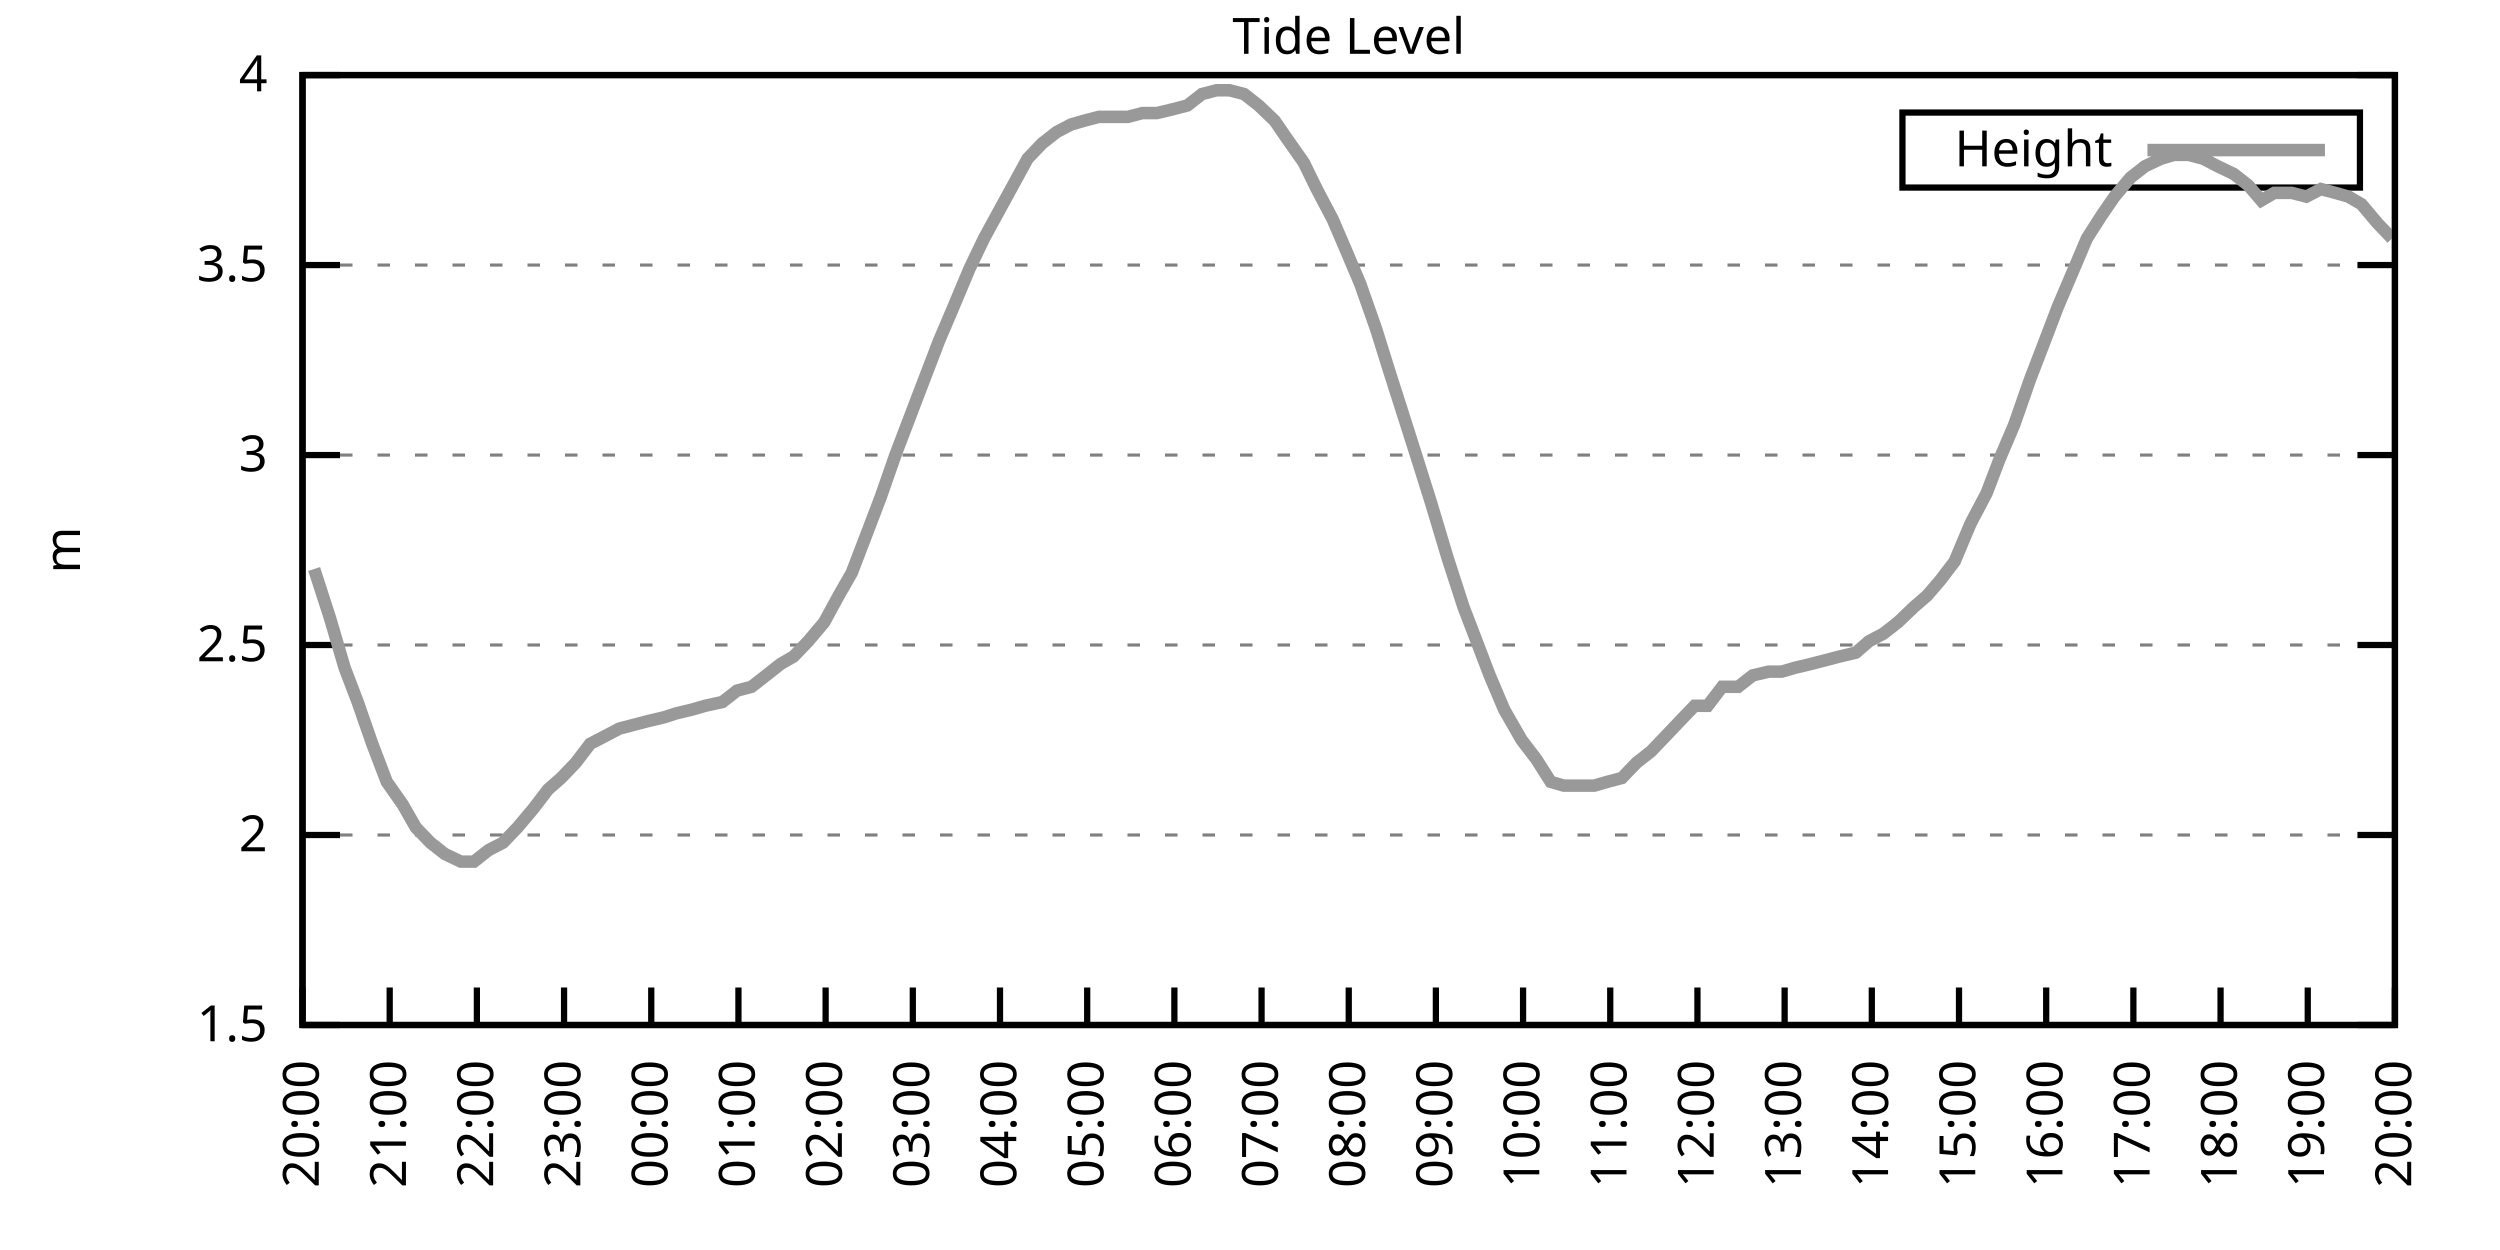
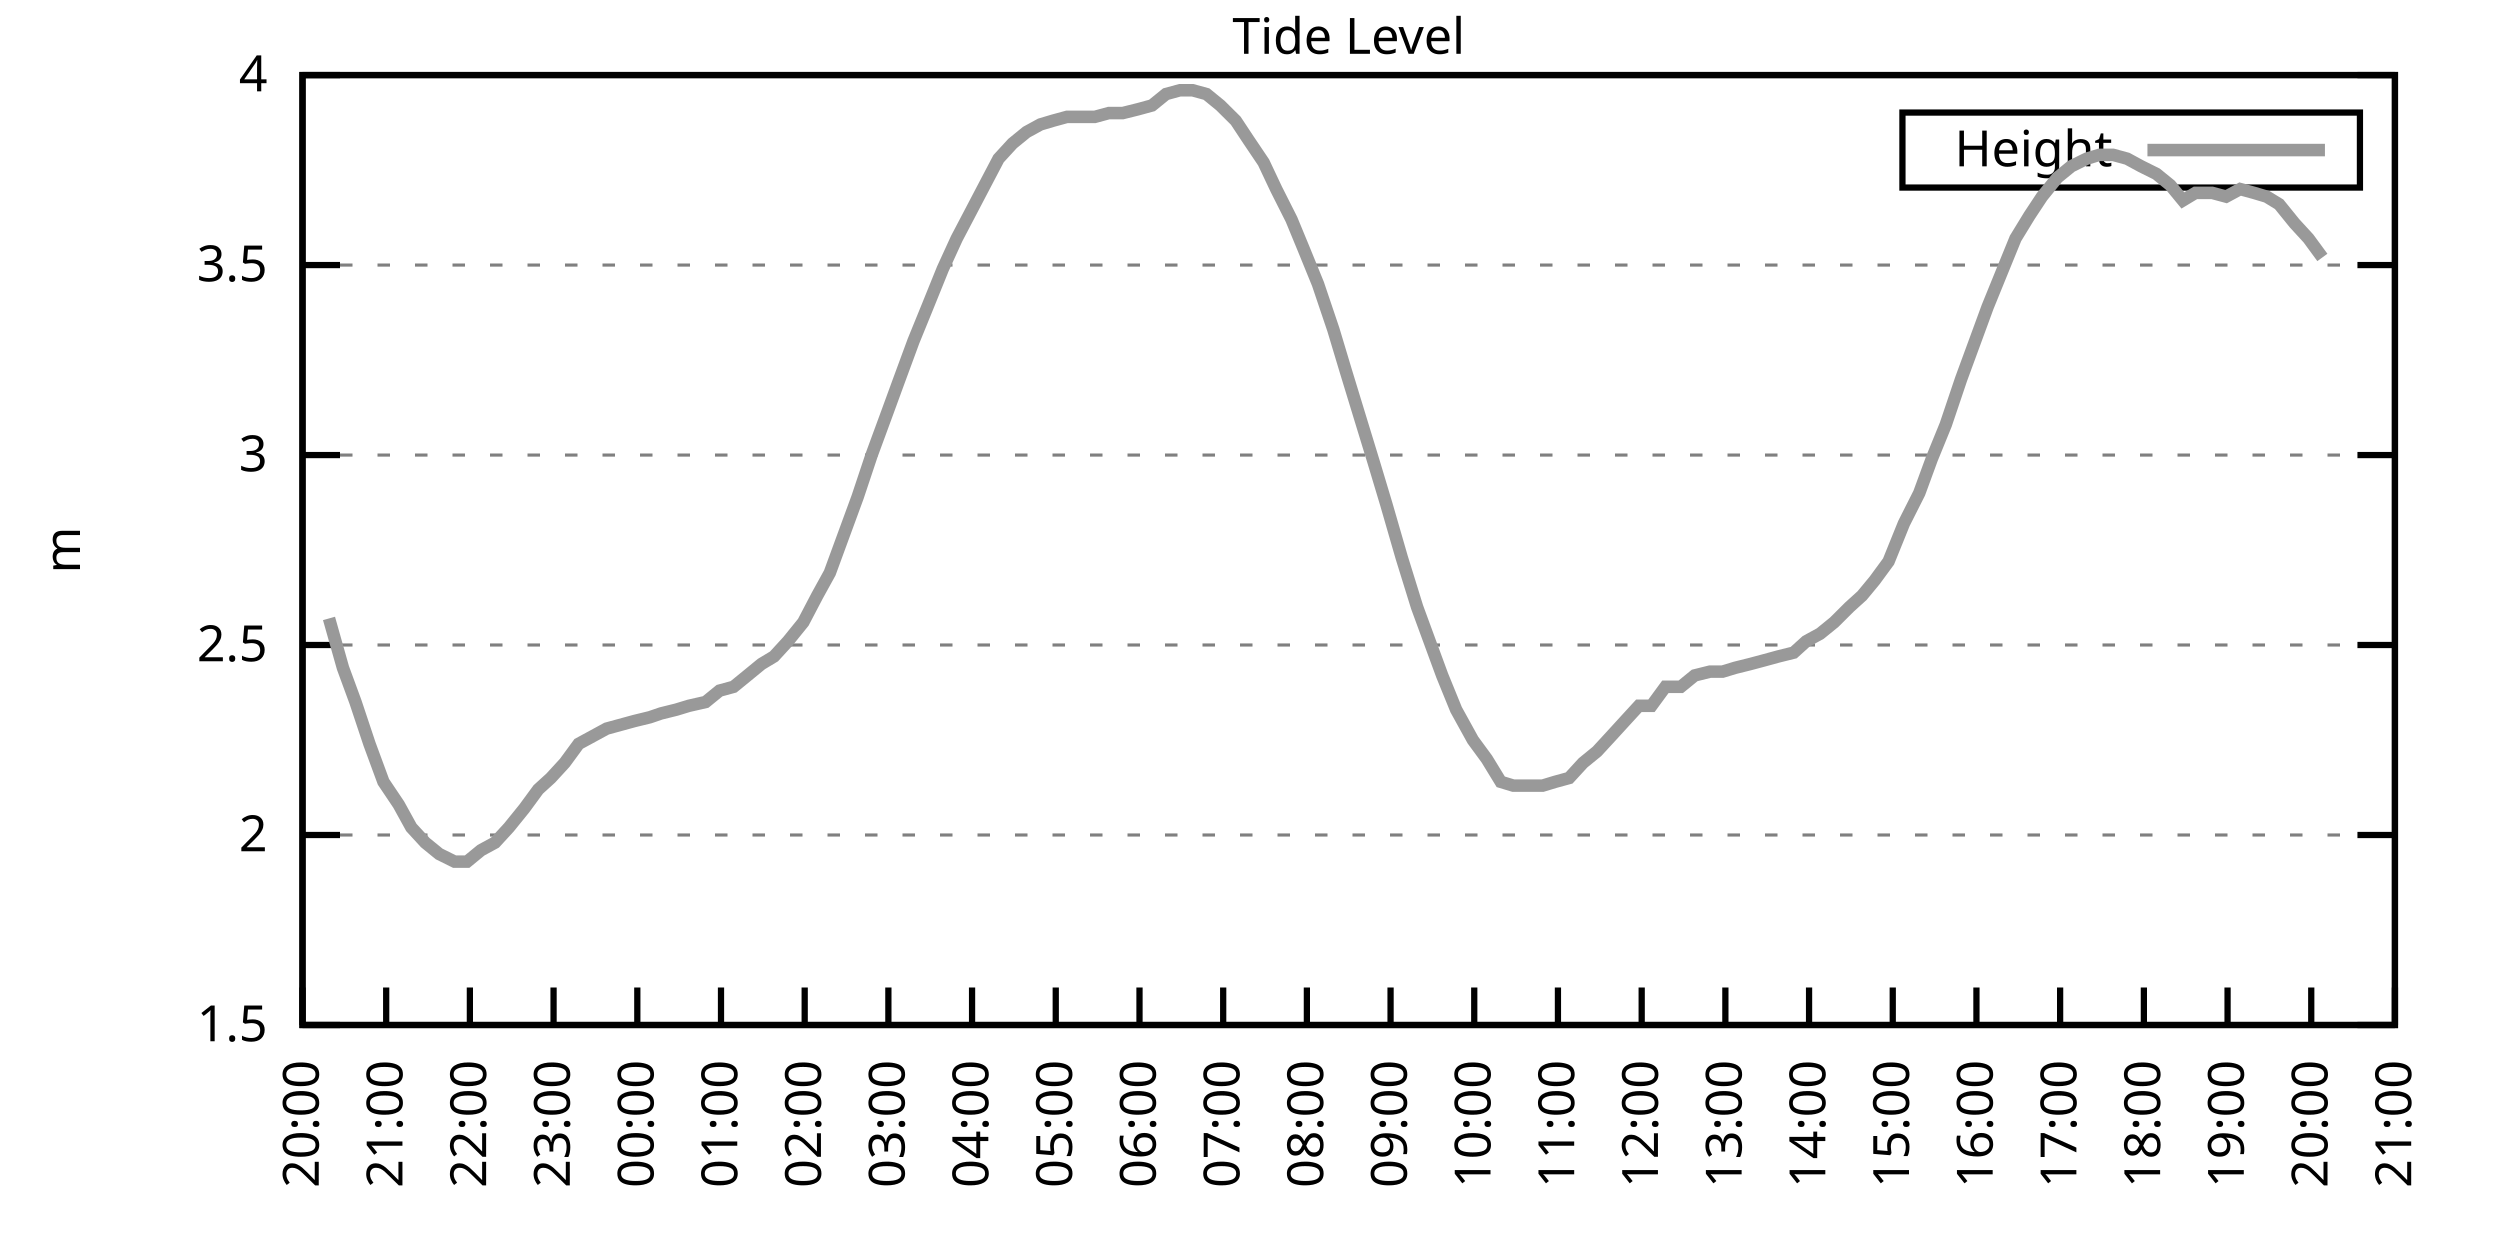
<svg xmlns="http://www.w3.org/2000/svg" xmlns:xlink="http://www.w3.org/1999/xlink" width="400" height="200" viewBox="0 0 400 200">
  <g id="gnuplot_canvas">
    <rect x="0" y="0" width="400" height="200" fill="none" />
    <defs>
      <circle id="gpDot" r="0.5" stroke-width="0.5" stroke="currentColor" />
      <path id="gpPt0" stroke-width="0.333" stroke="currentColor" d="M-1,0 h2 M0,-1 v2" />
      <path id="gpPt1" stroke-width="0.333" stroke="currentColor" d="M-1,-1 L1,1 M1,-1 L-1,1" />
      <path id="gpPt2" stroke-width="0.333" stroke="currentColor" d="M-1,0 L1,0 M0,-1 L0,1 M-1,-1 L1,1 M-1,1 L1,-1" />
      <rect id="gpPt3" stroke-width="0.333" stroke="currentColor" x="-1" y="-1" width="2" height="2" />
      <rect id="gpPt4" stroke-width="0.333" stroke="currentColor" fill="currentColor" x="-1" y="-1" width="2" height="2" />
      <circle id="gpPt5" stroke-width="0.333" stroke="currentColor" cx="0" cy="0" r="1" />
      <use xlink:href="#gpPt5" id="gpPt6" fill="currentColor" stroke="none" />
      <path id="gpPt7" stroke-width="0.333" stroke="currentColor" d="M0,-1.33 L-1.33,0.67 L1.33,0.67 z" />
      <use xlink:href="#gpPt7" id="gpPt8" fill="currentColor" stroke="none" />
      <use xlink:href="#gpPt7" id="gpPt9" stroke="currentColor" transform="rotate(180)" />
      <use xlink:href="#gpPt9" id="gpPt10" fill="currentColor" stroke="none" />
      <use xlink:href="#gpPt3" id="gpPt11" stroke="currentColor" transform="rotate(45)" />
      <use xlink:href="#gpPt11" id="gpPt12" fill="currentColor" stroke="none" />
      <path id="gpPt13" stroke-width="0.333" stroke="currentColor" d="M0,1.330 L1.265,0.411 L0.782,-1.067 L-0.782,-1.076 L-1.265,0.411 z" />
      <use xlink:href="#gpPt13" id="gpPt14" fill="currentColor" stroke="none" />
      <filter id="textbox" filterUnits="objectBoundingBox" x="0" y="0" height="1" width="1">
        <feFlood flood-color="white" flood-opacity="1" result="bgnd" />
        <feComposite in="SourceGraphic" in2="bgnd" operator="atop" />
      </filter>
      <filter id="greybox" filterUnits="objectBoundingBox" x="0" y="0" height="1" width="1">
        <feFlood flood-color="lightgrey" flood-opacity="1" result="grey" />
        <feComposite in="SourceGraphic" in2="grey" operator="atop" />
      </filter>
    </defs>
    <g fill="none" color="white" stroke="currentColor" stroke-width="1.00" stroke-linecap="butt" stroke-linejoin="miter">
</g>
    <g fill="none" color="black" stroke="currentColor" stroke-width="1.00" stroke-linecap="butt" stroke-linejoin="miter">
      <g stroke="none" shape-rendering="crispEdges">
        <polygon fill="rgb(255, 255, 255)" points="48.40,164.00 383.18,164.00 383.18,12.02 48.40,12.02 " />
      </g>
    </g>
    <g fill="none" color="black" stroke="currentColor" stroke-width="1.00" stroke-linecap="butt" stroke-linejoin="miter">
</g>
    <g fill="none" color="black" stroke="black" stroke-width="0.50" stroke-linecap="butt" stroke-linejoin="miter">
</g>
    <g fill="none" color="gray" stroke="currentColor" stroke-width="0.50" stroke-linecap="butt" stroke-linejoin="miter">
      <path stroke="gray" stroke-dasharray="2,4" class="gridline" d="M48.40,164.00 L383.19,164.00  " />
    </g>
    <g fill="none" color="gray" stroke="gray" stroke-width="1.00" stroke-linecap="butt" stroke-linejoin="miter">
</g>
    <g fill="none" color="black" stroke="currentColor" stroke-width="1.00" stroke-linecap="butt" stroke-linejoin="miter">
      <path stroke="black" d="M48.40,164.00 L54.40,164.00 M383.19,164.00 L377.19,164.00  " />
      <g transform="translate(42.80,166.60)" stroke="none" fill="black" font-family="Sans" font-size="8.00" text-anchor="end">
        <text>
          <tspan font-family="Sans"> 1.5</tspan>
        </text>
      </g>
    </g>
    <g fill="none" color="black" stroke="currentColor" stroke-width="1.00" stroke-linecap="butt" stroke-linejoin="miter">
</g>
    <g fill="none" color="black" stroke="black" stroke-width="0.50" stroke-linecap="butt" stroke-linejoin="miter">
</g>
    <g fill="none" color="gray" stroke="currentColor" stroke-width="0.50" stroke-linecap="butt" stroke-linejoin="miter">
      <path stroke="gray" stroke-dasharray="2,4" class="gridline" d="M48.40,133.60 L383.19,133.60  " />
    </g>
    <g fill="none" color="gray" stroke="gray" stroke-width="1.00" stroke-linecap="butt" stroke-linejoin="miter">
</g>
    <g fill="none" color="black" stroke="currentColor" stroke-width="1.00" stroke-linecap="butt" stroke-linejoin="miter">
      <path stroke="black" d="M48.40,133.60 L54.40,133.60 M383.19,133.60 L377.19,133.60  " />
      <g transform="translate(42.80,136.20)" stroke="none" fill="black" font-family="Sans" font-size="8.00" text-anchor="end">
        <text>
          <tspan font-family="Sans"> 2</tspan>
        </text>
      </g>
    </g>
    <g fill="none" color="black" stroke="currentColor" stroke-width="1.00" stroke-linecap="butt" stroke-linejoin="miter">
</g>
    <g fill="none" color="black" stroke="black" stroke-width="0.50" stroke-linecap="butt" stroke-linejoin="miter">
</g>
    <g fill="none" color="gray" stroke="currentColor" stroke-width="0.50" stroke-linecap="butt" stroke-linejoin="miter">
      <path stroke="gray" stroke-dasharray="2,4" class="gridline" d="M48.40,103.20 L383.19,103.20  " />
    </g>
    <g fill="none" color="gray" stroke="gray" stroke-width="1.00" stroke-linecap="butt" stroke-linejoin="miter">
</g>
    <g fill="none" color="black" stroke="currentColor" stroke-width="1.00" stroke-linecap="butt" stroke-linejoin="miter">
      <path stroke="black" d="M48.40,103.20 L54.40,103.20 M383.19,103.20 L377.19,103.20  " />
      <g transform="translate(42.80,105.80)" stroke="none" fill="black" font-family="Sans" font-size="8.00" text-anchor="end">
        <text>
          <tspan font-family="Sans"> 2.5</tspan>
        </text>
      </g>
    </g>
    <g fill="none" color="black" stroke="currentColor" stroke-width="1.00" stroke-linecap="butt" stroke-linejoin="miter">
</g>
    <g fill="none" color="black" stroke="black" stroke-width="0.50" stroke-linecap="butt" stroke-linejoin="miter">
</g>
    <g fill="none" color="gray" stroke="currentColor" stroke-width="0.50" stroke-linecap="butt" stroke-linejoin="miter">
      <path stroke="gray" stroke-dasharray="2,4" class="gridline" d="M48.40,72.81 L383.19,72.81  " />
    </g>
    <g fill="none" color="gray" stroke="gray" stroke-width="1.00" stroke-linecap="butt" stroke-linejoin="miter">
</g>
    <g fill="none" color="black" stroke="currentColor" stroke-width="1.00" stroke-linecap="butt" stroke-linejoin="miter">
      <path stroke="black" d="M48.40,72.81 L54.40,72.81 M383.19,72.81 L377.19,72.81  " />
      <g transform="translate(42.80,75.41)" stroke="none" fill="black" font-family="Sans" font-size="8.00" text-anchor="end">
        <text>
          <tspan font-family="Sans"> 3</tspan>
        </text>
      </g>
    </g>
    <g fill="none" color="black" stroke="currentColor" stroke-width="1.00" stroke-linecap="butt" stroke-linejoin="miter">
</g>
    <g fill="none" color="black" stroke="black" stroke-width="0.50" stroke-linecap="butt" stroke-linejoin="miter">
</g>
    <g fill="none" color="gray" stroke="currentColor" stroke-width="0.50" stroke-linecap="butt" stroke-linejoin="miter">
      <path stroke="gray" stroke-dasharray="2,4" class="gridline" d="M48.40,42.41 L383.19,42.41  " />
    </g>
    <g fill="none" color="gray" stroke="gray" stroke-width="1.00" stroke-linecap="butt" stroke-linejoin="miter">
</g>
    <g fill="none" color="black" stroke="currentColor" stroke-width="1.00" stroke-linecap="butt" stroke-linejoin="miter">
      <path stroke="black" d="M48.40,42.41 L54.40,42.41 M383.19,42.41 L377.19,42.41  " />
      <g transform="translate(42.80,45.01)" stroke="none" fill="black" font-family="Sans" font-size="8.00" text-anchor="end">
        <text>
          <tspan font-family="Sans"> 3.5</tspan>
        </text>
      </g>
    </g>
    <g fill="none" color="black" stroke="currentColor" stroke-width="1.00" stroke-linecap="butt" stroke-linejoin="miter">
</g>
    <g fill="none" color="black" stroke="black" stroke-width="0.50" stroke-linecap="butt" stroke-linejoin="miter">
</g>
    <g fill="none" color="gray" stroke="currentColor" stroke-width="0.50" stroke-linecap="butt" stroke-linejoin="miter">
      <path stroke="gray" stroke-dasharray="2,4" class="gridline" d="M48.40,12.01 L383.19,12.01  " />
    </g>
    <g fill="none" color="gray" stroke="gray" stroke-width="1.00" stroke-linecap="butt" stroke-linejoin="miter">
</g>
    <g fill="none" color="black" stroke="currentColor" stroke-width="1.00" stroke-linecap="butt" stroke-linejoin="miter">
      <path stroke="black" d="M48.40,12.01 L54.40,12.01 M383.19,12.01 L377.19,12.01  " />
      <g transform="translate(42.80,14.61)" stroke="none" fill="black" font-family="Sans" font-size="8.00" text-anchor="end">
        <text>
          <tspan font-family="Sans"> 4</tspan>
        </text>
      </g>
    </g>
    <g fill="none" color="black" stroke="currentColor" stroke-width="1.00" stroke-linecap="butt" stroke-linejoin="miter">
      <path stroke="black" d="M48.40,164.00 L48.40,158.00  " />
      <g transform="translate(51.00,169.60) rotate(270.00)" stroke="none" fill="black" font-family="Sans" font-size="8.00" text-anchor="end">
        <text>
          <tspan font-family="Sans">20:00</tspan>
        </text>
      </g>
    </g>
    <g fill="none" color="black" stroke="currentColor" stroke-width="1.00" stroke-linecap="butt" stroke-linejoin="miter">
-       <path stroke="black" d="M62.35,164.00 L62.35,158.00  " />
-       <g transform="translate(64.95,169.60) rotate(270.00)" stroke="none" fill="black" font-family="Sans" font-size="8.00" text-anchor="end">
+       <path stroke="black" d="M61.79,164.00 L61.79,158.00  " />
+       <g transform="translate(64.39,169.60) rotate(270.00)" stroke="none" fill="black" font-family="Sans" font-size="8.00" text-anchor="end">
        <text>
          <tspan font-family="Sans">21:00</tspan>
        </text>
      </g>
    </g>
    <g fill="none" color="black" stroke="currentColor" stroke-width="1.00" stroke-linecap="butt" stroke-linejoin="miter">
-       <path stroke="black" d="M76.30,164.00 L76.30,158.00  " />
-       <g transform="translate(78.90,169.60) rotate(270.00)" stroke="none" fill="black" font-family="Sans" font-size="8.00" text-anchor="end">
+       <path stroke="black" d="M75.18,164.00 L75.18,158.00  " />
+       <g transform="translate(77.78,169.60) rotate(270.00)" stroke="none" fill="black" font-family="Sans" font-size="8.00" text-anchor="end">
        <text>
          <tspan font-family="Sans">22:00</tspan>
        </text>
      </g>
    </g>
    <g fill="none" color="black" stroke="currentColor" stroke-width="1.00" stroke-linecap="butt" stroke-linejoin="miter">
-       <path stroke="black" d="M90.25,164.00 L90.25,158.00  " />
-       <g transform="translate(92.85,169.60) rotate(270.00)" stroke="none" fill="black" font-family="Sans" font-size="8.00" text-anchor="end">
+       <path stroke="black" d="M88.57,164.00 L88.57,158.00  " />
+       <g transform="translate(91.17,169.60) rotate(270.00)" stroke="none" fill="black" font-family="Sans" font-size="8.00" text-anchor="end">
        <text>
          <tspan font-family="Sans">23:00</tspan>
        </text>
      </g>
    </g>
    <g fill="none" color="black" stroke="currentColor" stroke-width="1.00" stroke-linecap="butt" stroke-linejoin="miter">
-       <path stroke="black" d="M104.20,164.00 L104.20,158.00  " />
-       <g transform="translate(106.80,169.60) rotate(270.00)" stroke="none" fill="black" font-family="Sans" font-size="8.00" text-anchor="end">
+       <path stroke="black" d="M101.97,164.00 L101.97,158.00  " />
+       <g transform="translate(104.57,169.60) rotate(270.00)" stroke="none" fill="black" font-family="Sans" font-size="8.00" text-anchor="end">
        <text>
          <tspan font-family="Sans">00:00</tspan>
        </text>
      </g>
    </g>
    <g fill="none" color="black" stroke="currentColor" stroke-width="1.00" stroke-linecap="butt" stroke-linejoin="miter">
-       <path stroke="black" d="M118.15,164.00 L118.15,158.00  " />
-       <g transform="translate(120.75,169.60) rotate(270.00)" stroke="none" fill="black" font-family="Sans" font-size="8.00" text-anchor="end">
+       <path stroke="black" d="M115.36,164.00 L115.36,158.00  " />
+       <g transform="translate(117.96,169.60) rotate(270.00)" stroke="none" fill="black" font-family="Sans" font-size="8.00" text-anchor="end">
        <text>
          <tspan font-family="Sans">01:00</tspan>
        </text>
      </g>
    </g>
    <g fill="none" color="black" stroke="currentColor" stroke-width="1.00" stroke-linecap="butt" stroke-linejoin="miter">
-       <path stroke="black" d="M132.10,164.00 L132.10,158.00  " />
-       <g transform="translate(134.70,169.60) rotate(270.00)" stroke="none" fill="black" font-family="Sans" font-size="8.00" text-anchor="end">
+       <path stroke="black" d="M128.75,164.00 L128.75,158.00  " />
+       <g transform="translate(131.35,169.60) rotate(270.00)" stroke="none" fill="black" font-family="Sans" font-size="8.00" text-anchor="end">
        <text>
          <tspan font-family="Sans">02:00</tspan>
        </text>
      </g>
    </g>
    <g fill="none" color="black" stroke="currentColor" stroke-width="1.00" stroke-linecap="butt" stroke-linejoin="miter">
-       <path stroke="black" d="M146.05,164.00 L146.05,158.00  " />
-       <g transform="translate(148.65,169.60) rotate(270.00)" stroke="none" fill="black" font-family="Sans" font-size="8.00" text-anchor="end">
+       <path stroke="black" d="M142.14,164.00 L142.14,158.00  " />
+       <g transform="translate(144.74,169.60) rotate(270.00)" stroke="none" fill="black" font-family="Sans" font-size="8.00" text-anchor="end">
        <text>
          <tspan font-family="Sans">03:00</tspan>
        </text>
      </g>
    </g>
    <g fill="none" color="black" stroke="currentColor" stroke-width="1.00" stroke-linecap="butt" stroke-linejoin="miter">
-       <path stroke="black" d="M160.00,164.00 L160.00,158.00  " />
-       <g transform="translate(162.60,169.60) rotate(270.00)" stroke="none" fill="black" font-family="Sans" font-size="8.00" text-anchor="end">
+       <path stroke="black" d="M155.53,164.00 L155.53,158.00  " />
+       <g transform="translate(158.13,169.60) rotate(270.00)" stroke="none" fill="black" font-family="Sans" font-size="8.00" text-anchor="end">
        <text>
          <tspan font-family="Sans">04:00</tspan>
        </text>
      </g>
    </g>
    <g fill="none" color="black" stroke="currentColor" stroke-width="1.00" stroke-linecap="butt" stroke-linejoin="miter">
-       <path stroke="black" d="M173.95,164.00 L173.95,158.00  " />
-       <g transform="translate(176.55,169.60) rotate(270.00)" stroke="none" fill="black" font-family="Sans" font-size="8.00" text-anchor="end">
+       <path stroke="black" d="M168.92,164.00 L168.92,158.00  " />
+       <g transform="translate(171.52,169.60) rotate(270.00)" stroke="none" fill="black" font-family="Sans" font-size="8.00" text-anchor="end">
        <text>
          <tspan font-family="Sans">05:00</tspan>
        </text>
      </g>
    </g>
    <g fill="none" color="black" stroke="currentColor" stroke-width="1.00" stroke-linecap="butt" stroke-linejoin="miter">
-       <path stroke="black" d="M187.90,164.00 L187.90,158.00  " />
-       <g transform="translate(190.50,169.60) rotate(270.00)" stroke="none" fill="black" font-family="Sans" font-size="8.00" text-anchor="end">
+       <path stroke="black" d="M182.32,164.00 L182.32,158.00  " />
+       <g transform="translate(184.92,169.60) rotate(270.00)" stroke="none" fill="black" font-family="Sans" font-size="8.00" text-anchor="end">
        <text>
          <tspan font-family="Sans">06:00</tspan>
        </text>
      </g>
    </g>
    <g fill="none" color="black" stroke="currentColor" stroke-width="1.00" stroke-linecap="butt" stroke-linejoin="miter">
-       <path stroke="black" d="M201.85,164.00 L201.85,158.00  " />
-       <g transform="translate(204.45,169.60) rotate(270.00)" stroke="none" fill="black" font-family="Sans" font-size="8.00" text-anchor="end">
+       <path stroke="black" d="M195.71,164.00 L195.71,158.00  " />
+       <g transform="translate(198.31,169.60) rotate(270.00)" stroke="none" fill="black" font-family="Sans" font-size="8.00" text-anchor="end">
        <text>
          <tspan font-family="Sans">07:00</tspan>
        </text>
      </g>
    </g>
    <g fill="none" color="black" stroke="currentColor" stroke-width="1.00" stroke-linecap="butt" stroke-linejoin="miter">
-       <path stroke="black" d="M215.80,164.00 L215.80,158.00  " />
-       <g transform="translate(218.40,169.60) rotate(270.00)" stroke="none" fill="black" font-family="Sans" font-size="8.00" text-anchor="end">
+       <path stroke="black" d="M209.10,164.00 L209.10,158.00  " />
+       <g transform="translate(211.70,169.60) rotate(270.00)" stroke="none" fill="black" font-family="Sans" font-size="8.00" text-anchor="end">
        <text>
          <tspan font-family="Sans">08:00</tspan>
        </text>
      </g>
    </g>
    <g fill="none" color="black" stroke="currentColor" stroke-width="1.00" stroke-linecap="butt" stroke-linejoin="miter">
-       <path stroke="black" d="M229.74,164.00 L229.74,158.00  " />
-       <g transform="translate(232.34,169.60) rotate(270.00)" stroke="none" fill="black" font-family="Sans" font-size="8.00" text-anchor="end">
+       <path stroke="black" d="M222.49,164.00 L222.49,158.00  " />
+       <g transform="translate(225.09,169.60) rotate(270.00)" stroke="none" fill="black" font-family="Sans" font-size="8.00" text-anchor="end">
        <text>
          <tspan font-family="Sans">09:00</tspan>
        </text>
      </g>
    </g>
    <g fill="none" color="black" stroke="currentColor" stroke-width="1.00" stroke-linecap="butt" stroke-linejoin="miter">
-       <path stroke="black" d="M243.69,164.00 L243.69,158.00  " />
-       <g transform="translate(246.29,169.60) rotate(270.00)" stroke="none" fill="black" font-family="Sans" font-size="8.00" text-anchor="end">
+       <path stroke="black" d="M235.88,164.00 L235.88,158.00  " />
+       <g transform="translate(238.48,169.60) rotate(270.00)" stroke="none" fill="black" font-family="Sans" font-size="8.00" text-anchor="end">
        <text>
          <tspan font-family="Sans">10:00</tspan>
        </text>
      </g>
    </g>
    <g fill="none" color="black" stroke="currentColor" stroke-width="1.00" stroke-linecap="butt" stroke-linejoin="miter">
-       <path stroke="black" d="M257.64,164.00 L257.64,158.00  " />
-       <g transform="translate(260.24,169.60) rotate(270.00)" stroke="none" fill="black" font-family="Sans" font-size="8.00" text-anchor="end">
+       <path stroke="black" d="M249.27,164.00 L249.27,158.00  " />
+       <g transform="translate(251.87,169.60) rotate(270.00)" stroke="none" fill="black" font-family="Sans" font-size="8.00" text-anchor="end">
        <text>
          <tspan font-family="Sans">11:00</tspan>
        </text>
      </g>
    </g>
    <g fill="none" color="black" stroke="currentColor" stroke-width="1.00" stroke-linecap="butt" stroke-linejoin="miter">
-       <path stroke="black" d="M271.59,164.00 L271.59,158.00  " />
-       <g transform="translate(274.19,169.60) rotate(270.00)" stroke="none" fill="black" font-family="Sans" font-size="8.00" text-anchor="end">
+       <path stroke="black" d="M262.67,164.00 L262.67,158.00  " />
+       <g transform="translate(265.27,169.60) rotate(270.00)" stroke="none" fill="black" font-family="Sans" font-size="8.00" text-anchor="end">
        <text>
          <tspan font-family="Sans">12:00</tspan>
        </text>
      </g>
    </g>
    <g fill="none" color="black" stroke="currentColor" stroke-width="1.00" stroke-linecap="butt" stroke-linejoin="miter">
-       <path stroke="black" d="M285.54,164.00 L285.54,158.00  " />
-       <g transform="translate(288.14,169.60) rotate(270.00)" stroke="none" fill="black" font-family="Sans" font-size="8.00" text-anchor="end">
+       <path stroke="black" d="M276.06,164.00 L276.06,158.00  " />
+       <g transform="translate(278.66,169.60) rotate(270.00)" stroke="none" fill="black" font-family="Sans" font-size="8.00" text-anchor="end">
        <text>
          <tspan font-family="Sans">13:00</tspan>
        </text>
      </g>
    </g>
    <g fill="none" color="black" stroke="currentColor" stroke-width="1.00" stroke-linecap="butt" stroke-linejoin="miter">
-       <path stroke="black" d="M299.49,164.00 L299.49,158.00  " />
-       <g transform="translate(302.09,169.60) rotate(270.00)" stroke="none" fill="black" font-family="Sans" font-size="8.00" text-anchor="end">
+       <path stroke="black" d="M289.45,164.00 L289.45,158.00  " />
+       <g transform="translate(292.05,169.60) rotate(270.00)" stroke="none" fill="black" font-family="Sans" font-size="8.00" text-anchor="end">
        <text>
          <tspan font-family="Sans">14:00</tspan>
        </text>
      </g>
    </g>
    <g fill="none" color="black" stroke="currentColor" stroke-width="1.00" stroke-linecap="butt" stroke-linejoin="miter">
-       <path stroke="black" d="M313.44,164.00 L313.44,158.00  " />
-       <g transform="translate(316.04,169.60) rotate(270.00)" stroke="none" fill="black" font-family="Sans" font-size="8.00" text-anchor="end">
+       <path stroke="black" d="M302.84,164.00 L302.84,158.00  " />
+       <g transform="translate(305.44,169.60) rotate(270.00)" stroke="none" fill="black" font-family="Sans" font-size="8.00" text-anchor="end">
        <text>
          <tspan font-family="Sans">15:00</tspan>
        </text>
      </g>
    </g>
    <g fill="none" color="black" stroke="currentColor" stroke-width="1.00" stroke-linecap="butt" stroke-linejoin="miter">
-       <path stroke="black" d="M327.39,164.00 L327.39,158.00  " />
-       <g transform="translate(329.99,169.60) rotate(270.00)" stroke="none" fill="black" font-family="Sans" font-size="8.00" text-anchor="end">
+       <path stroke="black" d="M316.23,164.00 L316.23,158.00  " />
+       <g transform="translate(318.83,169.60) rotate(270.00)" stroke="none" fill="black" font-family="Sans" font-size="8.00" text-anchor="end">
        <text>
          <tspan font-family="Sans">16:00</tspan>
        </text>
      </g>
    </g>
    <g fill="none" color="black" stroke="currentColor" stroke-width="1.00" stroke-linecap="butt" stroke-linejoin="miter">
-       <path stroke="black" d="M341.34,164.00 L341.34,158.00  " />
-       <g transform="translate(343.94,169.60) rotate(270.00)" stroke="none" fill="black" font-family="Sans" font-size="8.00" text-anchor="end">
+       <path stroke="black" d="M329.62,164.00 L329.62,158.00  " />
+       <g transform="translate(332.22,169.60) rotate(270.00)" stroke="none" fill="black" font-family="Sans" font-size="8.00" text-anchor="end">
        <text>
          <tspan font-family="Sans">17:00</tspan>
        </text>
      </g>
    </g>
    <g fill="none" color="black" stroke="currentColor" stroke-width="1.00" stroke-linecap="butt" stroke-linejoin="miter">
-       <path stroke="black" d="M355.29,164.00 L355.29,158.00  " />
-       <g transform="translate(357.89,169.60) rotate(270.00)" stroke="none" fill="black" font-family="Sans" font-size="8.00" text-anchor="end">
+       <path stroke="black" d="M343.02,164.00 L343.02,158.00  " />
+       <g transform="translate(345.62,169.60) rotate(270.00)" stroke="none" fill="black" font-family="Sans" font-size="8.00" text-anchor="end">
        <text>
          <tspan font-family="Sans">18:00</tspan>
        </text>
      </g>
    </g>
    <g fill="none" color="black" stroke="currentColor" stroke-width="1.00" stroke-linecap="butt" stroke-linejoin="miter">
-       <path stroke="black" d="M369.24,164.00 L369.24,158.00  " />
-       <g transform="translate(371.84,169.60) rotate(270.00)" stroke="none" fill="black" font-family="Sans" font-size="8.00" text-anchor="end">
+       <path stroke="black" d="M356.41,164.00 L356.41,158.00  " />
+       <g transform="translate(359.01,169.60) rotate(270.00)" stroke="none" fill="black" font-family="Sans" font-size="8.00" text-anchor="end">
        <text>
          <tspan font-family="Sans">19:00</tspan>
+         </text>
+       </g>
+     </g>
+     <g fill="none" color="black" stroke="currentColor" stroke-width="1.00" stroke-linecap="butt" stroke-linejoin="miter">
+       <path stroke="black" d="M369.80,164.00 L369.80,158.00  " />
+       <g transform="translate(372.40,169.60) rotate(270.00)" stroke="none" fill="black" font-family="Sans" font-size="8.00" text-anchor="end">
+         <text>
+           <tspan font-family="Sans">20:00</tspan>
        </text>
      </g>
    </g>
    <g fill="none" color="black" stroke="currentColor" stroke-width="1.00" stroke-linecap="butt" stroke-linejoin="miter">
      <path stroke="black" d="M383.19,164.00 L383.19,158.00  " />
      <g transform="translate(385.79,169.60) rotate(270.00)" stroke="none" fill="black" font-family="Sans" font-size="8.00" text-anchor="end">
        <text>
-           <tspan font-family="Sans">20:00</tspan>
+           <tspan font-family="Sans">21:00</tspan>
        </text>
      </g>
    </g>
    <g fill="none" color="black" stroke="currentColor" stroke-width="1.00" stroke-linecap="butt" stroke-linejoin="miter">
</g>
    <g fill="none" color="black" stroke="currentColor" stroke-width="1.00" stroke-linecap="butt" stroke-linejoin="miter">
      <path stroke="black" d="M48.40,12.01 L48.40,164.00 L383.19,164.00 L383.19,12.01 L48.40,12.01 Z  " />
    </g>
    <g fill="none" color="black" stroke="currentColor" stroke-width="1.00" stroke-linecap="butt" stroke-linejoin="miter">
</g>
    <g fill="none" color="black" stroke="currentColor" stroke-width="1.00" stroke-linecap="butt" stroke-linejoin="miter">
      <path stroke="black" d="M304.39,30.01 L304.39,18.01 L377.59,18.01 L377.59,30.01 L304.39,30.01 Z  " />
    </g>
    <g id="Tide_level_plot_1">
      <g fill="none" color="white" stroke="black" stroke-width="2.00" stroke-linecap="butt" stroke-linejoin="miter">
</g>
      <g fill="none" color="black" stroke="currentColor" stroke-width="2.00" stroke-linecap="butt" stroke-linejoin="miter">
        <g transform="translate(337.99,26.61)" stroke="none" fill="black" font-family="Sans" font-size="8.00" text-anchor="end">
          <text>
            <tspan font-family="Sans">Height</tspan>
          </text>
        </g>
      </g>
      <g fill="none" color="black" stroke="currentColor" stroke-width="2.00" stroke-linecap="butt" stroke-linejoin="miter">
-         <path stroke="rgb(153, 153, 153)" d="M343.59,24.01 L371.99,24.01 M50.26,91.04 L52.82,98.95 L55.14,106.85 L57.23,112.32 L59.56,119.01 L61.88,125.09   L64.44,128.74 L66.53,132.39 L68.86,134.82 L71.18,136.64 L73.74,137.86 L75.83,137.86 L78.16,136.03 L80.48,134.82   L82.81,132.39 L85.37,129.35 L87.69,126.31 L89.78,124.48 L92.11,122.05 L94.43,119.01 L96.76,117.80 L99.08,116.58   L101.41,115.97 L103.73,115.36 L106.29,114.76 L108.15,114.15 L110.71,113.54 L112.80,112.93 L115.59,112.32 L117.92,110.50   L120.24,109.89 L122.57,108.07 L124.89,106.24 L126.98,105.03 L129.31,102.60 L131.87,99.56 L134.19,95.30 L136.28,91.65   L138.84,84.97 L140.93,79.49 L143.26,72.81 L145.81,66.12 L147.67,61.25 L150.23,54.57 L152.56,49.10 L155.11,43.02   L157.44,38.15 L159.76,33.90 L162.09,29.64 L164.41,25.39 L166.74,22.95 L169.06,21.13 L171.39,19.91 L173.48,19.31   L175.81,18.70 L178.13,18.70 L180.46,18.70 L182.78,18.09 L185.11,18.09 L187.66,17.48 L189.99,16.87 L192.31,15.05   L194.64,14.44 L196.73,14.44 L199.06,15.05 L201.38,16.87 L203.94,19.31 L206.03,22.35 L208.59,25.99 L210.68,30.25   L213.24,35.11 L215.33,39.98 L217.65,45.45 L220.21,52.74 L222.30,59.43 L224.63,66.73 L226.95,74.02 L229.05,80.71   L231.60,89.22 L234.16,97.12 L236.49,103.20 L238.35,108.07 L240.67,113.54 L243.46,118.40 L245.79,121.44 L248.11,125.09   L250.20,125.70 L252.53,125.70 L255.09,125.70 L257.18,125.09 L259.50,124.48 L261.83,122.05 L264.15,120.23 L266.48,117.80   L268.80,115.36 L271.13,112.93 L273.22,112.93 L275.55,109.89 L278.10,109.89 L280.43,108.07 L282.99,107.46 L285.08,107.46   L287.17,106.85 L289.73,106.24 L292.05,105.64 L294.38,105.03 L296.94,104.42 L299.03,102.60 L301.35,101.38 L303.68,99.56   L306.23,97.12 L308.33,95.30 L310.42,92.87 L312.74,89.83 L315.30,83.75 L317.86,78.89 L319.95,73.41 L322.28,67.94   L324.83,60.65 L326.93,55.18 L329.25,49.10 L331.58,43.62 L333.90,38.15 L336.23,34.50 L338.32,31.46 L340.88,28.42   L343.20,26.60 L345.76,25.39 L347.85,24.78 L350.18,24.78 L352.50,25.39 L354.83,26.60 L357.38,27.82 L359.71,29.64   L361.80,32.07 L363.89,30.86 L366.68,30.86 L369.01,31.46 L371.33,30.25 L373.66,30.86 L375.75,31.46 L377.84,32.68   L380.40,35.72 L382.73,38.15  " />
+         <path stroke="rgb(153, 153, 153)" d="M343.59,24.01 L371.99,24.01 M52.64,98.95 L54.87,106.85 L56.88,112.32 L59.11,119.01 L61.35,125.09 L63.80,128.74   L65.81,132.39 L68.04,134.82 L70.27,136.64 L72.73,137.86 L74.74,137.86 L76.97,136.03 L79.20,134.82 L81.43,132.39   L83.89,129.35 L86.12,126.31 L88.13,124.48 L90.36,122.05 L92.59,119.01 L94.82,117.80 L97.06,116.58 L99.29,115.97   L101.52,115.36 L103.98,114.76 L105.76,114.15 L108.22,113.54 L110.22,112.93 L112.90,112.32 L115.13,110.50 L117.37,109.89   L119.60,108.07 L121.83,106.24 L123.84,105.03 L126.07,102.60 L128.53,99.56 L130.76,95.30 L132.77,91.65 L135.22,84.97   L137.23,79.49 L139.46,72.81 L141.92,66.12 L143.70,61.25 L146.16,54.57 L148.39,49.10 L150.85,43.02 L153.08,38.15   L155.31,33.90 L157.54,29.64 L159.77,25.39 L162.01,22.95 L164.24,21.13 L166.47,19.91 L168.48,19.31 L170.71,18.70   L172.94,18.70 L175.17,18.70 L177.41,18.09 L179.64,18.09 L182.09,17.48 L184.32,16.87 L186.56,15.05 L188.79,14.44   L190.80,14.44 L193.03,15.05 L195.26,16.87 L197.72,19.31 L199.73,22.35 L202.18,25.99 L204.19,30.25 L206.64,35.11   L208.65,39.98 L210.88,45.45 L213.34,52.74 L215.35,59.43 L217.58,66.73 L219.81,74.02 L221.82,80.71 L224.28,89.22   L226.73,97.12 L228.96,103.20 L230.75,108.07 L232.98,113.54 L235.66,118.40 L237.89,121.44 L240.12,125.09 L242.13,125.70   L244.36,125.70 L246.82,125.70 L248.83,125.09 L251.06,124.48 L253.29,122.05 L255.52,120.23 L257.76,117.80 L259.99,115.36   L262.22,112.93 L264.23,112.93 L266.46,109.89 L268.92,109.89 L271.15,108.07 L273.60,107.46 L275.61,107.46 L277.62,106.85   L280.07,106.24 L282.31,105.64 L284.54,105.03 L286.99,104.42 L289.00,102.60 L291.23,101.38 L293.47,99.56 L295.92,97.12   L297.93,95.30 L299.94,92.87 L302.17,89.83 L304.63,83.75 L307.08,78.89 L309.09,73.41 L311.32,67.94 L313.78,60.65   L315.79,55.18 L318.02,49.10 L320.25,43.62 L322.48,38.15 L324.71,34.50 L326.72,31.46 L329.18,28.42 L331.41,26.60   L333.86,25.39 L335.87,24.78 L338.10,24.78 L340.34,25.39 L342.57,26.60 L345.02,27.82 L347.26,29.64 L349.26,32.07   L351.27,30.86 L353.95,30.86 L356.18,31.46 L358.42,30.25 L360.65,30.86 L362.66,31.46 L364.66,32.68 L367.12,35.72   L369.35,38.15 L371.58,41.19  " />
      </g>
    </g>
    <g fill="none" color="black" stroke="currentColor" stroke-width="2.00" stroke-linecap="butt" stroke-linejoin="miter">
</g>
    <g fill="none" color="black" stroke="black" stroke-width="1.00" stroke-linecap="butt" stroke-linejoin="miter">
</g>
    <g fill="none" color="black" stroke="currentColor" stroke-width="1.00" stroke-linecap="butt" stroke-linejoin="miter">
      <path stroke="black" d="M48.40,12.01 L48.40,164.00 L383.19,164.00 L383.19,12.01 L48.40,12.01 Z  " />
      <g transform="translate(12.80,88.01) rotate(270.00)" stroke="none" fill="black" font-family="Sans" font-size="8.00" text-anchor="middle">
        <text>
          <tspan font-family="Sans">m</tspan>
        </text>
      </g>
    </g>
    <g fill="none" color="black" stroke="currentColor" stroke-width="1.00" stroke-linecap="butt" stroke-linejoin="miter">
</g>
    <g fill="none" color="black" stroke="currentColor" stroke-width="1.00" stroke-linecap="butt" stroke-linejoin="miter">
      <g transform="translate(215.79,8.61)" stroke="none" fill="black" font-family="Sans" font-size="8.00" text-anchor="middle">
        <text>
          <tspan font-family="Sans">Tide Level</tspan>
        </text>
      </g>
    </g>
    <g fill="none" color="black" stroke="currentColor" stroke-width="1.00" stroke-linecap="butt" stroke-linejoin="miter">
</g>
  </g>
</svg>
